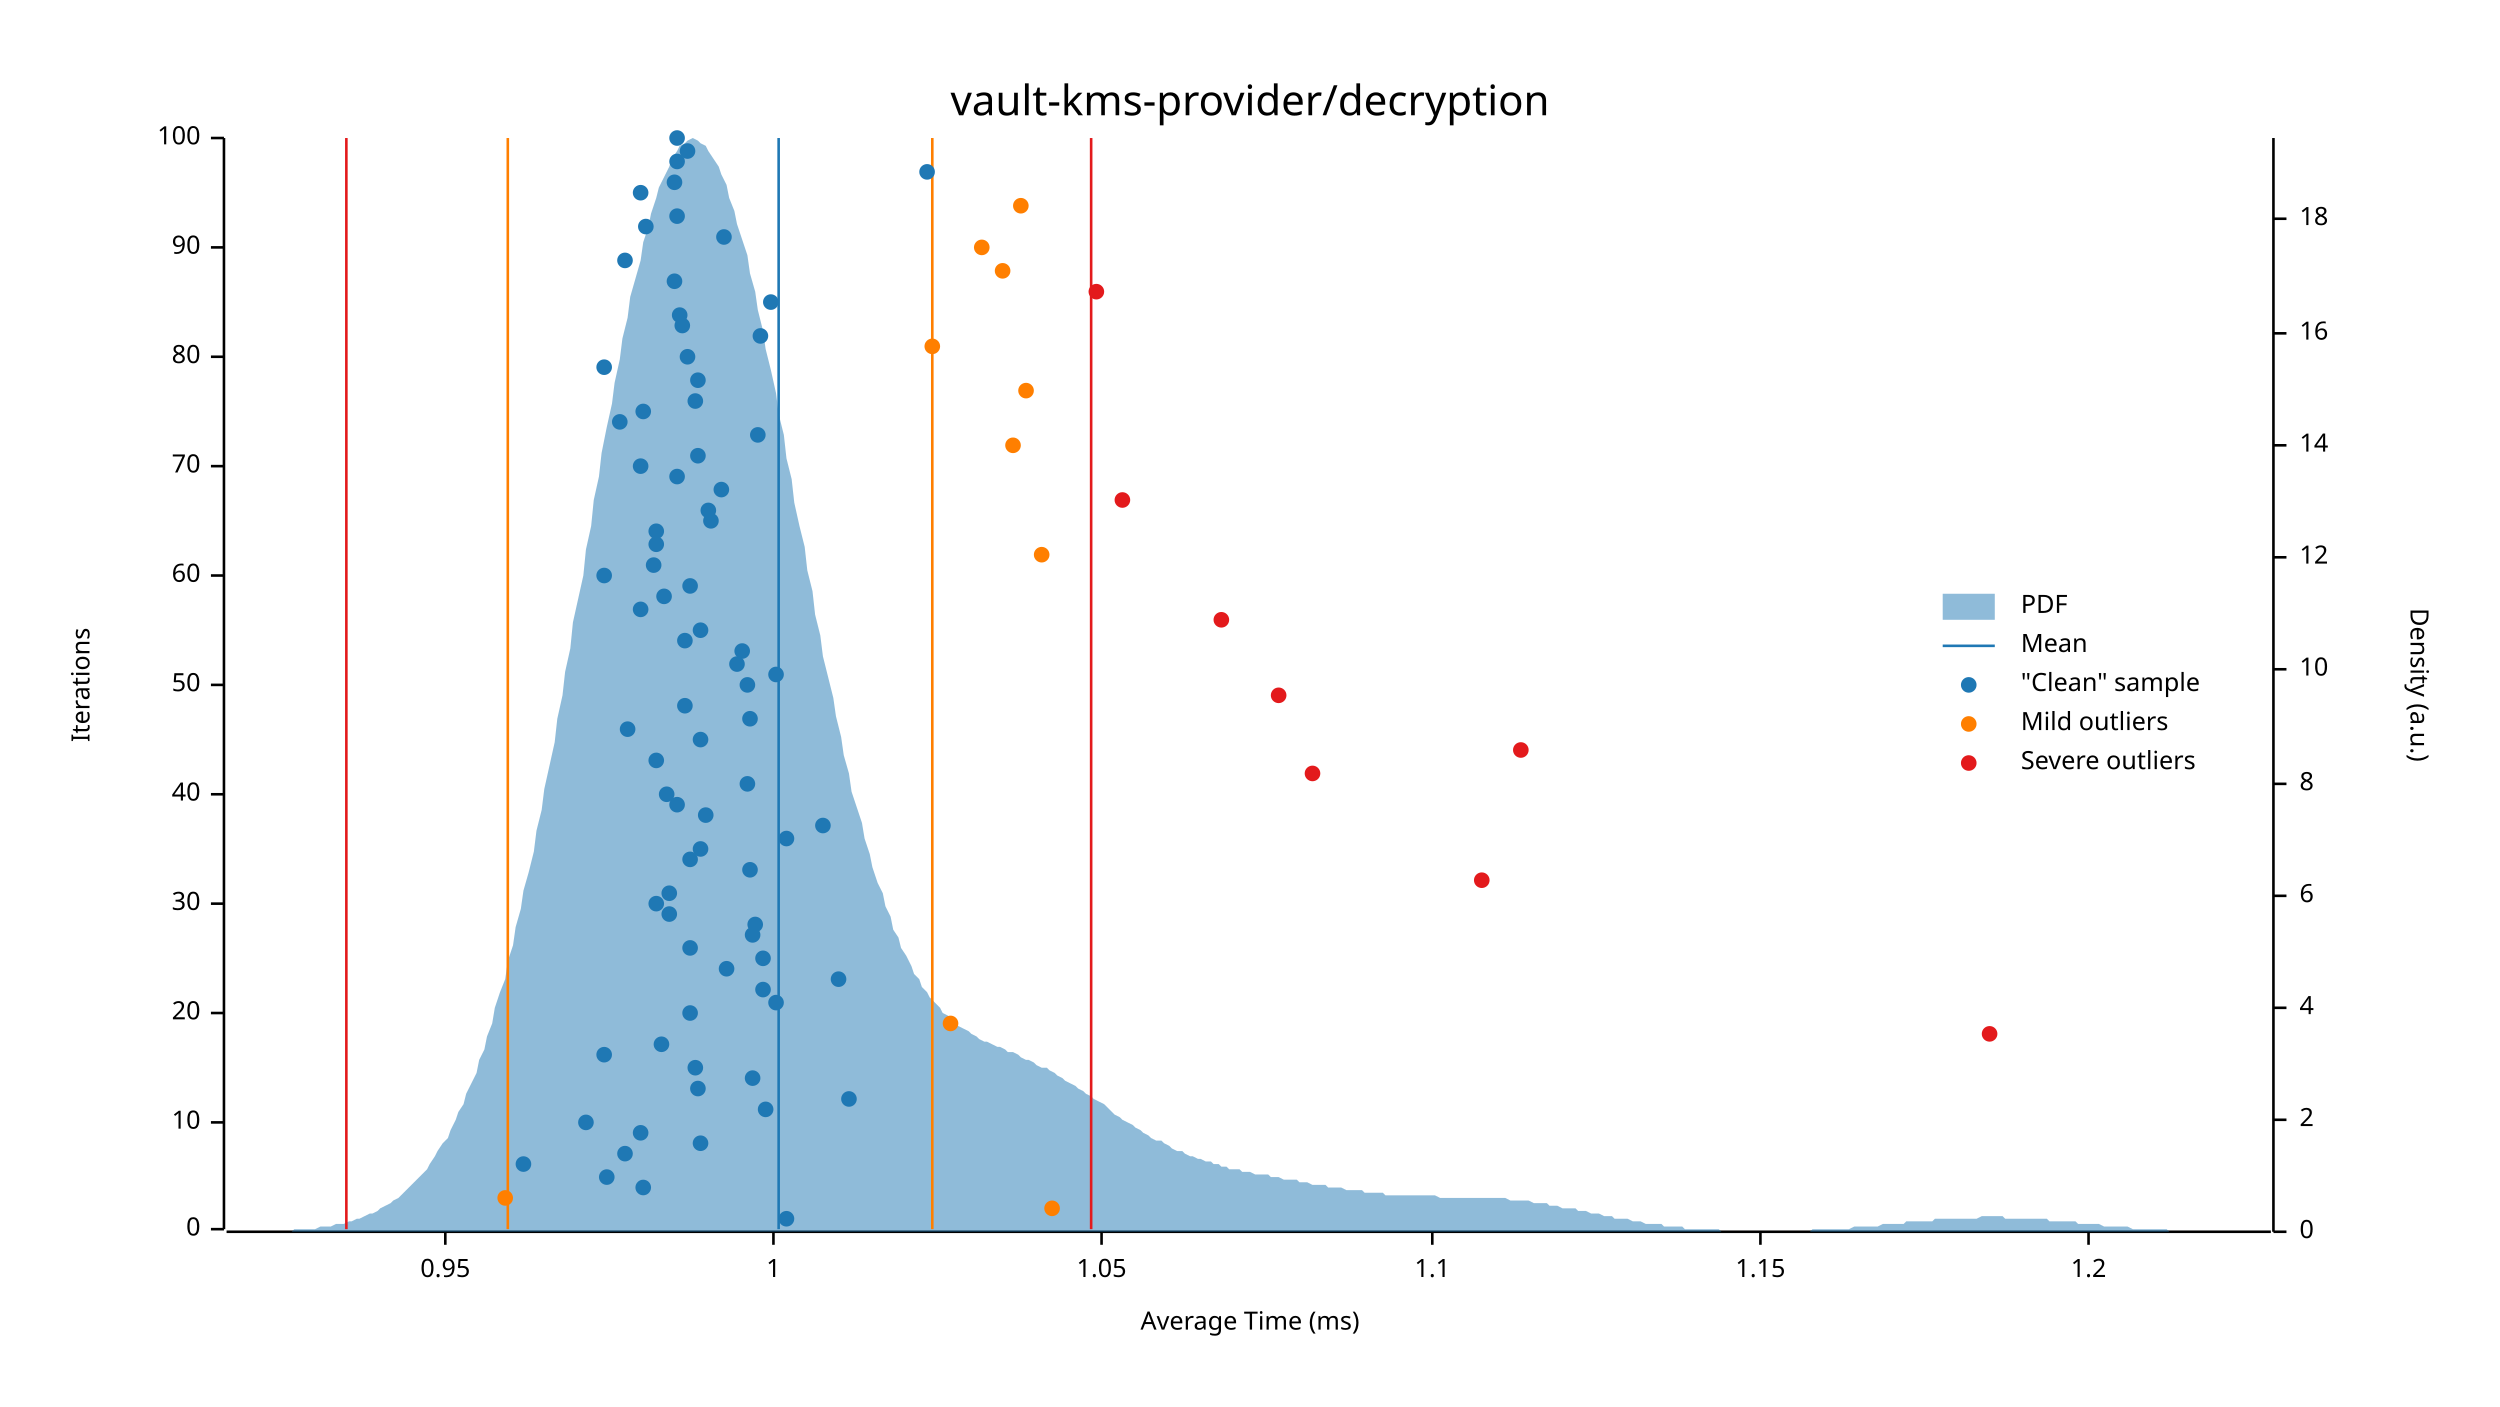
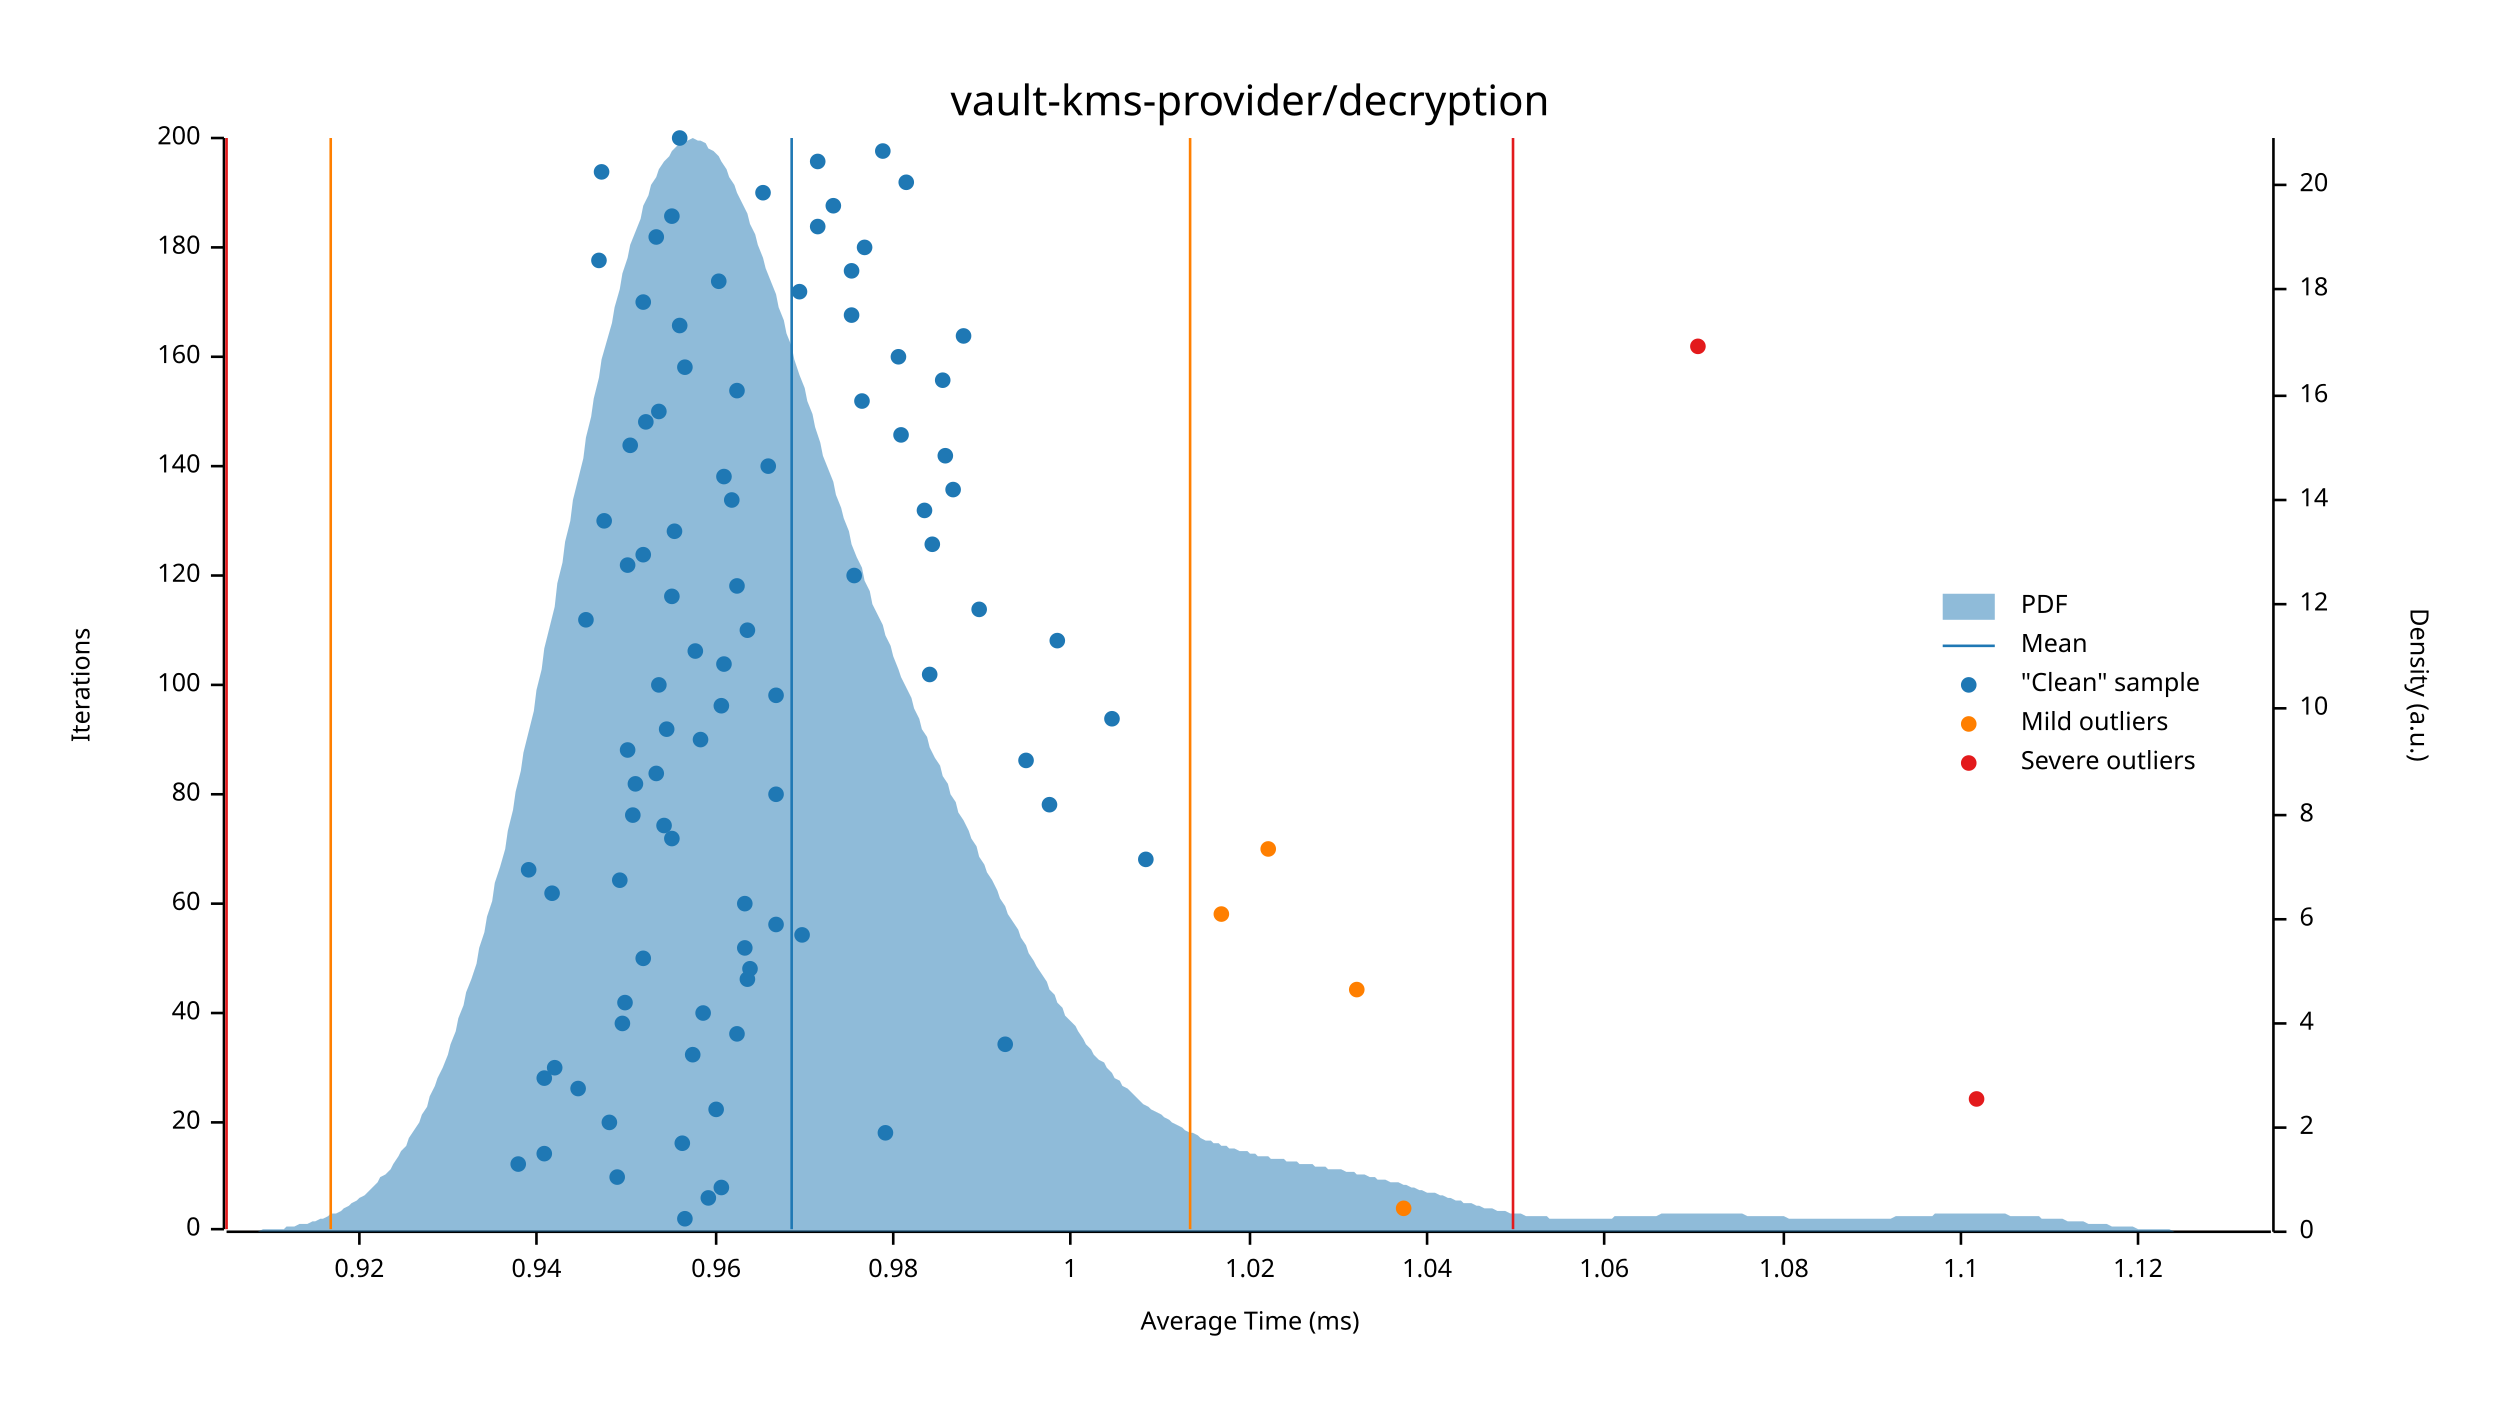
<svg xmlns="http://www.w3.org/2000/svg" width="960" height="540" viewBox="0 0 960 540">
  <text x="480" y="32" dy="0.76em" text-anchor="middle" font-family="sans-serif" font-size="16.129" opacity="1" fill="#000000">
vault-kms-provider/decryption
</text>
  <text x="27" y="263" dy="0.76em" text-anchor="middle" font-family="sans-serif" font-size="9.677" opacity="1" fill="#000000" transform="rotate(270, 27, 263)">
Iterations
</text>
  <text x="480" y="513" dy="-0.5ex" text-anchor="middle" font-family="sans-serif" font-size="9.677" opacity="1" fill="#000000">
Average Time (ms)
</text>
  <polyline fill="none" opacity="1" stroke="#000000" stroke-width="1" points="86,53 86,472 " />
  <text x="77" y="472" dy="0.5ex" text-anchor="end" font-family="sans-serif" font-size="9.677" opacity="1" fill="#000000">
0
</text>
  <polyline fill="none" opacity="1" stroke="#000000" stroke-width="1" points="81,472 86,472 " />
  <text x="77" y="431" dy="0.5ex" text-anchor="end" font-family="sans-serif" font-size="9.677" opacity="1" fill="#000000">
- 10
+ 20
</text>
  <polyline fill="none" opacity="1" stroke="#000000" stroke-width="1" points="81,431 86,431 " />
  <text x="77" y="389" dy="0.5ex" text-anchor="end" font-family="sans-serif" font-size="9.677" opacity="1" fill="#000000">
- 20
+ 40
</text>
  <polyline fill="none" opacity="1" stroke="#000000" stroke-width="1" points="81,389 86,389 " />
  <text x="77" y="347" dy="0.5ex" text-anchor="end" font-family="sans-serif" font-size="9.677" opacity="1" fill="#000000">
- 30
+ 60
</text>
  <polyline fill="none" opacity="1" stroke="#000000" stroke-width="1" points="81,347 86,347 " />
  <text x="77" y="305" dy="0.5ex" text-anchor="end" font-family="sans-serif" font-size="9.677" opacity="1" fill="#000000">
- 40
+ 80
</text>
  <polyline fill="none" opacity="1" stroke="#000000" stroke-width="1" points="81,305 86,305 " />
  <text x="77" y="263" dy="0.5ex" text-anchor="end" font-family="sans-serif" font-size="9.677" opacity="1" fill="#000000">
- 50
+ 100
</text>
  <polyline fill="none" opacity="1" stroke="#000000" stroke-width="1" points="81,263 86,263 " />
  <text x="77" y="221" dy="0.5ex" text-anchor="end" font-family="sans-serif" font-size="9.677" opacity="1" fill="#000000">
- 60
+ 120
</text>
  <polyline fill="none" opacity="1" stroke="#000000" stroke-width="1" points="81,221 86,221 " />
  <text x="77" y="179" dy="0.5ex" text-anchor="end" font-family="sans-serif" font-size="9.677" opacity="1" fill="#000000">
- 70
+ 140
</text>
  <polyline fill="none" opacity="1" stroke="#000000" stroke-width="1" points="81,179 86,179 " />
  <text x="77" y="137" dy="0.5ex" text-anchor="end" font-family="sans-serif" font-size="9.677" opacity="1" fill="#000000">
- 80
+ 160
</text>
  <polyline fill="none" opacity="1" stroke="#000000" stroke-width="1" points="81,137 86,137 " />
  <text x="77" y="95" dy="0.5ex" text-anchor="end" font-family="sans-serif" font-size="9.677" opacity="1" fill="#000000">
- 90
+ 180
</text>
  <polyline fill="none" opacity="1" stroke="#000000" stroke-width="1" points="81,95 86,95 " />
  <text x="77" y="53" dy="0.5ex" text-anchor="end" font-family="sans-serif" font-size="9.677" opacity="1" fill="#000000">
- 100
+ 200
</text>
  <polyline fill="none" opacity="1" stroke="#000000" stroke-width="1" points="81,53 86,53 " />
  <polyline fill="none" opacity="1" stroke="#000000" stroke-width="1" points="87,473 872,473 " />
-   <text x="171" y="483" dy="0.76em" text-anchor="middle" font-family="sans-serif" font-size="9.677" opacity="1" fill="#000000">
- 0.95
- </text>
-   <polyline fill="none" opacity="1" stroke="#000000" stroke-width="1" points="171,473 171,478 " />
-   <text x="297" y="483" dy="0.76em" text-anchor="middle" font-family="sans-serif" font-size="9.677" opacity="1" fill="#000000">
+   <text x="138" y="483" dy="0.76em" text-anchor="middle" font-family="sans-serif" font-size="9.677" opacity="1" fill="#000000">
+ 0.92
+ </text>
+   <polyline fill="none" opacity="1" stroke="#000000" stroke-width="1" points="138,473 138,478 " />
+   <text x="206" y="483" dy="0.76em" text-anchor="middle" font-family="sans-serif" font-size="9.677" opacity="1" fill="#000000">
+ 0.94
+ </text>
+   <polyline fill="none" opacity="1" stroke="#000000" stroke-width="1" points="206,473 206,478 " />
+   <text x="275" y="483" dy="0.76em" text-anchor="middle" font-family="sans-serif" font-size="9.677" opacity="1" fill="#000000">
+ 0.96
+ </text>
+   <polyline fill="none" opacity="1" stroke="#000000" stroke-width="1" points="275,473 275,478 " />
+   <text x="343" y="483" dy="0.76em" text-anchor="middle" font-family="sans-serif" font-size="9.677" opacity="1" fill="#000000">
+ 0.98
+ </text>
+   <polyline fill="none" opacity="1" stroke="#000000" stroke-width="1" points="343,473 343,478 " />
+   <text x="411" y="483" dy="0.76em" text-anchor="middle" font-family="sans-serif" font-size="9.677" opacity="1" fill="#000000">
1
</text>
-   <polyline fill="none" opacity="1" stroke="#000000" stroke-width="1" points="297,473 297,478 " />
-   <text x="423" y="483" dy="0.76em" text-anchor="middle" font-family="sans-serif" font-size="9.677" opacity="1" fill="#000000">
- 1.05
- </text>
-   <polyline fill="none" opacity="1" stroke="#000000" stroke-width="1" points="423,473 423,478 " />
-   <text x="550" y="483" dy="0.76em" text-anchor="middle" font-family="sans-serif" font-size="9.677" opacity="1" fill="#000000">
+   <polyline fill="none" opacity="1" stroke="#000000" stroke-width="1" points="411,473 411,478 " />
+   <text x="480" y="483" dy="0.76em" text-anchor="middle" font-family="sans-serif" font-size="9.677" opacity="1" fill="#000000">
+ 1.02
+ </text>
+   <polyline fill="none" opacity="1" stroke="#000000" stroke-width="1" points="480,473 480,478 " />
+   <text x="548" y="483" dy="0.76em" text-anchor="middle" font-family="sans-serif" font-size="9.677" opacity="1" fill="#000000">
+ 1.04
+ </text>
+   <polyline fill="none" opacity="1" stroke="#000000" stroke-width="1" points="548,473 548,478 " />
+   <text x="616" y="483" dy="0.76em" text-anchor="middle" font-family="sans-serif" font-size="9.677" opacity="1" fill="#000000">
+ 1.06
+ </text>
+   <polyline fill="none" opacity="1" stroke="#000000" stroke-width="1" points="616,473 616,478 " />
+   <text x="685" y="483" dy="0.76em" text-anchor="middle" font-family="sans-serif" font-size="9.677" opacity="1" fill="#000000">
+ 1.08
+ </text>
+   <polyline fill="none" opacity="1" stroke="#000000" stroke-width="1" points="685,473 685,478 " />
+   <text x="753" y="483" dy="0.76em" text-anchor="middle" font-family="sans-serif" font-size="9.677" opacity="1" fill="#000000">
1.1
</text>
-   <polyline fill="none" opacity="1" stroke="#000000" stroke-width="1" points="550,473 550,478 " />
-   <text x="676" y="483" dy="0.76em" text-anchor="middle" font-family="sans-serif" font-size="9.677" opacity="1" fill="#000000">
- 1.15
- </text>
-   <polyline fill="none" opacity="1" stroke="#000000" stroke-width="1" points="676,473 676,478 " />
-   <text x="802" y="483" dy="0.76em" text-anchor="middle" font-family="sans-serif" font-size="9.677" opacity="1" fill="#000000">
- 1.2
- </text>
-   <polyline fill="none" opacity="1" stroke="#000000" stroke-width="1" points="802,473 802,478 " />
+   <polyline fill="none" opacity="1" stroke="#000000" stroke-width="1" points="753,473 753,478 " />
+   <text x="821" y="483" dy="0.76em" text-anchor="middle" font-family="sans-serif" font-size="9.677" opacity="1" fill="#000000">
+ 1.12
+ </text>
+   <polyline fill="none" opacity="1" stroke="#000000" stroke-width="1" points="821,473 821,478 " />
  <text x="933" y="263" dy="0.76em" text-anchor="middle" font-family="sans-serif" font-size="9.677" opacity="1" fill="#000000" transform="rotate(90, 933, 263)">
Density (a.u.)
</text>
  <polyline fill="none" opacity="1" stroke="#000000" stroke-width="1" points="873,53 873,473 " />
  <text x="883" y="473" dy="0.5ex" text-anchor="start" font-family="sans-serif" font-size="9.677" opacity="1" fill="#000000">
0
</text>
  <polyline fill="none" opacity="1" stroke="#000000" stroke-width="1" points="873,473 878,473 " />
-   <text x="883" y="430" dy="0.5ex" text-anchor="start" font-family="sans-serif" font-size="9.677" opacity="1" fill="#000000">
+   <text x="883" y="433" dy="0.5ex" text-anchor="start" font-family="sans-serif" font-size="9.677" opacity="1" fill="#000000">
2
</text>
-   <polyline fill="none" opacity="1" stroke="#000000" stroke-width="1" points="873,430 878,430 " />
-   <text x="883" y="387" dy="0.5ex" text-anchor="start" font-family="sans-serif" font-size="9.677" opacity="1" fill="#000000">
+   <polyline fill="none" opacity="1" stroke="#000000" stroke-width="1" points="873,433 878,433 " />
+   <text x="883" y="393" dy="0.5ex" text-anchor="start" font-family="sans-serif" font-size="9.677" opacity="1" fill="#000000">
4
</text>
-   <polyline fill="none" opacity="1" stroke="#000000" stroke-width="1" points="873,387 878,387 " />
-   <text x="883" y="344" dy="0.5ex" text-anchor="start" font-family="sans-serif" font-size="9.677" opacity="1" fill="#000000">
+   <polyline fill="none" opacity="1" stroke="#000000" stroke-width="1" points="873,393 878,393 " />
+   <text x="883" y="353" dy="0.5ex" text-anchor="start" font-family="sans-serif" font-size="9.677" opacity="1" fill="#000000">
6
</text>
-   <polyline fill="none" opacity="1" stroke="#000000" stroke-width="1" points="873,344 878,344 " />
-   <text x="883" y="301" dy="0.5ex" text-anchor="start" font-family="sans-serif" font-size="9.677" opacity="1" fill="#000000">
+   <polyline fill="none" opacity="1" stroke="#000000" stroke-width="1" points="873,353 878,353 " />
+   <text x="883" y="313" dy="0.5ex" text-anchor="start" font-family="sans-serif" font-size="9.677" opacity="1" fill="#000000">
8
</text>
-   <polyline fill="none" opacity="1" stroke="#000000" stroke-width="1" points="873,301 878,301 " />
-   <text x="883" y="257" dy="0.5ex" text-anchor="start" font-family="sans-serif" font-size="9.677" opacity="1" fill="#000000">
+   <polyline fill="none" opacity="1" stroke="#000000" stroke-width="1" points="873,313 878,313 " />
+   <text x="883" y="272" dy="0.5ex" text-anchor="start" font-family="sans-serif" font-size="9.677" opacity="1" fill="#000000">
10
</text>
-   <polyline fill="none" opacity="1" stroke="#000000" stroke-width="1" points="873,257 878,257 " />
-   <text x="883" y="214" dy="0.5ex" text-anchor="start" font-family="sans-serif" font-size="9.677" opacity="1" fill="#000000">
+   <polyline fill="none" opacity="1" stroke="#000000" stroke-width="1" points="873,272 878,272 " />
+   <text x="883" y="232" dy="0.5ex" text-anchor="start" font-family="sans-serif" font-size="9.677" opacity="1" fill="#000000">
12
</text>
-   <polyline fill="none" opacity="1" stroke="#000000" stroke-width="1" points="873,214 878,214 " />
-   <text x="883" y="171" dy="0.5ex" text-anchor="start" font-family="sans-serif" font-size="9.677" opacity="1" fill="#000000">
+   <polyline fill="none" opacity="1" stroke="#000000" stroke-width="1" points="873,232 878,232 " />
+   <text x="883" y="192" dy="0.5ex" text-anchor="start" font-family="sans-serif" font-size="9.677" opacity="1" fill="#000000">
14
</text>
-   <polyline fill="none" opacity="1" stroke="#000000" stroke-width="1" points="873,171 878,171 " />
-   <text x="883" y="128" dy="0.5ex" text-anchor="start" font-family="sans-serif" font-size="9.677" opacity="1" fill="#000000">
+   <polyline fill="none" opacity="1" stroke="#000000" stroke-width="1" points="873,192 878,192 " />
+   <text x="883" y="152" dy="0.5ex" text-anchor="start" font-family="sans-serif" font-size="9.677" opacity="1" fill="#000000">
16
</text>
-   <polyline fill="none" opacity="1" stroke="#000000" stroke-width="1" points="873,128 878,128 " />
-   <text x="883" y="84" dy="0.5ex" text-anchor="start" font-family="sans-serif" font-size="9.677" opacity="1" fill="#000000">
+   <polyline fill="none" opacity="1" stroke="#000000" stroke-width="1" points="873,152 878,152 " />
+   <text x="883" y="111" dy="0.5ex" text-anchor="start" font-family="sans-serif" font-size="9.677" opacity="1" fill="#000000">
18
</text>
-   <polyline fill="none" opacity="1" stroke="#000000" stroke-width="1" points="873,84 878,84 " />
-   <polygon opacity="0.5" fill="#1F78B4" points="87,473 88,473 90,473 91,473 93,473 94,473 96,473 98,473 99,473 101,473 102,473 104,473 105,473 107,473 109,473 110,473 112,473 113,472 115,472 116,472 118,472 120,472 121,472 123,471 124,471 126,471 127,471 129,470 131,470 132,470 134,469 135,469 137,468 138,468 140,467 142,466 143,466 145,465 146,464 148,463 150,462 151,461 153,460 154,459 156,457 157,456 159,454 161,452 162,451 164,449 165,447 167,444 168,442 170,439 172,437 173,434 175,430 176,427 178,424 179,420 181,416 183,412 184,407 186,403 187,398 189,393 190,387 192,381 194,376 195,369 197,363 198,356 200,349 201,342 203,335 205,327 206,319 208,311 209,303 211,294 213,285 214,276 216,267 217,258 219,249 220,239 222,230 224,221 225,211 227,202 228,192 230,183 231,174 233,164 235,155 236,147 238,138 239,130 241,122 242,114 244,107 246,100 247,93 249,87 250,82 252,76 253,72 255,68 257,64 258,61 260,58 261,56 263,55 264,54 266,53 268,54 269,55 271,56 272,58 274,61 276,64 277,67 279,71 280,76 282,81 283,86 285,92 287,98 288,105 290,112 291,119 293,127 294,134 296,142 298,151 299,159 301,167 302,176 304,184 305,193 307,202 309,210 310,219 312,227 313,236 315,244 316,252 318,260 320,268 321,275 323,283 324,290 326,297 327,304 329,310 331,316 332,322 334,328 335,333 337,339 339,343 340,348 342,352 343,357 345,360 346,364 348,367 350,371 351,374 353,376 354,379 356,381 357,383 359,385 361,387 362,389 364,390 365,392 367,393 368,394 370,395 372,396 373,397 375,398 376,399 378,400 379,400 381,401 383,402 384,402 386,403 387,404 389,404 391,405 392,406 394,407 395,407 397,408 398,409 400,410 402,410 403,411 405,412 406,413 408,414 409,415 411,416 413,417 414,418 416,419 417,420 419,421 420,422 422,423 424,424 425,425 427,427 428,428 430,429 431,430 433,431 435,432 436,433 438,434 439,435 441,436 442,437 444,438 446,438 447,439 449,440 450,441 452,442 454,442 455,443 457,444 458,444 460,445 461,445 463,446 465,446 466,447 468,447 469,448 471,448 472,449 474,449 476,449 477,450 479,450 480,450 482,451 483,451 485,451 487,451 488,452 490,452 491,452 493,453 494,453 496,453 498,453 499,454 501,454 502,454 504,455 505,455 507,455 509,455 510,456 512,456 513,456 515,456 517,457 518,457 520,457 521,457 523,457 524,458 526,458 528,458 529,458 531,458 532,459 534,459 535,459 537,459 539,459 540,459 542,459 543,459 545,459 546,459 548,459 550,459 551,459 553,460 554,460 556,460 557,460 559,460 561,460 562,460 564,460 565,460 567,460 568,460 570,460 572,460 573,460 575,460 576,460 578,460 580,461 581,461 583,461 584,461 586,461 587,461 589,462 591,462 592,462 594,462 595,463 597,463 598,463 600,464 602,464 603,464 605,464 606,465 608,465 609,465 611,466 613,466 614,466 616,467 617,467 619,467 620,468 622,468 624,468 625,468 627,469 628,469 630,469 632,470 633,470 635,470 636,470 638,470 639,471 641,471 643,471 644,471 646,471 647,472 649,472 650,472 652,472 654,472 655,472 657,472 658,472 660,472 661,473 663,473 665,473 666,473 668,473 669,473 671,473 672,473 674,473 676,473 677,473 679,473 680,473 682,473 683,473 685,473 687,473 688,473 690,473 691,473 693,473 695,473 696,472 698,472 699,472 701,472 702,472 704,472 706,472 707,472 709,472 710,472 712,471 713,471 715,471 717,471 718,471 720,471 721,471 723,470 724,470 726,470 728,470 729,470 731,470 732,469 734,469 735,469 737,469 739,469 740,469 742,469 743,468 745,468 746,468 748,468 750,468 751,468 753,468 754,468 756,468 758,468 759,468 761,467 762,467 764,467 765,467 767,467 769,467 770,468 772,468 773,468 775,468 776,468 778,468 780,468 781,468 783,468 784,468 786,468 787,469 789,469 791,469 792,469 794,469 795,469 797,469 798,470 800,470 802,470 803,470 805,470 806,470 808,471 809,471 811,471 813,471 814,471 816,471 817,471 819,472 821,472 822,472 824,472 825,472 827,472 828,472 830,472 832,472 833,473 835,473 836,473 838,473 839,473 841,473 843,473 844,473 846,473 847,473 849,473 850,473 852,473 854,473 855,473 857,473 858,473 860,473 861,473 863,473 865,473 866,473 868,473 869,473 871,473 873,473 873,473 87,473 " />
-   <polyline fill="none" opacity="1" stroke="#1F78B4" stroke-width="1" points="299,472 299,53 " />
-   <polyline fill="none" opacity="1" stroke="#FF7F00" stroke-width="1" points="195,472 195,53 " />
-   <polyline fill="none" opacity="1" stroke="#FF7F00" stroke-width="1" points="358,472 358,53 " />
-   <polyline fill="none" opacity="1" stroke="#E31A1C" stroke-width="1" points="133,472 133,53 " />
-   <polyline fill="none" opacity="1" stroke="#E31A1C" stroke-width="1" points="419,472 419,53 " />
-   <circle cx="302" cy="468" r="3" opacity="1" fill="#1F78B4" stroke="none" stroke-width="1" />
-   <circle cx="247" cy="456" r="3" opacity="1" fill="#1F78B4" stroke="none" stroke-width="1" />
-   <circle cx="233" cy="452" r="3" opacity="1" fill="#1F78B4" stroke="none" stroke-width="1" />
-   <circle cx="201" cy="447" r="3" opacity="1" fill="#1F78B4" stroke="none" stroke-width="1" />
-   <circle cx="240" cy="443" r="3" opacity="1" fill="#1F78B4" stroke="none" stroke-width="1" />
-   <circle cx="269" cy="439" r="3" opacity="1" fill="#1F78B4" stroke="none" stroke-width="1" />
-   <circle cx="246" cy="435" r="3" opacity="1" fill="#1F78B4" stroke="none" stroke-width="1" />
-   <circle cx="225" cy="431" r="3" opacity="1" fill="#1F78B4" stroke="none" stroke-width="1" />
-   <circle cx="294" cy="426" r="3" opacity="1" fill="#1F78B4" stroke="none" stroke-width="1" />
-   <circle cx="326" cy="422" r="3" opacity="1" fill="#1F78B4" stroke="none" stroke-width="1" />
-   <circle cx="268" cy="418" r="3" opacity="1" fill="#1F78B4" stroke="none" stroke-width="1" />
-   <circle cx="289" cy="414" r="3" opacity="1" fill="#1F78B4" stroke="none" stroke-width="1" />
-   <circle cx="267" cy="410" r="3" opacity="1" fill="#1F78B4" stroke="none" stroke-width="1" />
-   <circle cx="232" cy="405" r="3" opacity="1" fill="#1F78B4" stroke="none" stroke-width="1" />
-   <circle cx="254" cy="401" r="3" opacity="1" fill="#1F78B4" stroke="none" stroke-width="1" />
-   <circle cx="265" cy="389" r="3" opacity="1" fill="#1F78B4" stroke="none" stroke-width="1" />
-   <circle cx="298" cy="385" r="3" opacity="1" fill="#1F78B4" stroke="none" stroke-width="1" />
-   <circle cx="293" cy="380" r="3" opacity="1" fill="#1F78B4" stroke="none" stroke-width="1" />
-   <circle cx="322" cy="376" r="3" opacity="1" fill="#1F78B4" stroke="none" stroke-width="1" />
-   <circle cx="279" cy="372" r="3" opacity="1" fill="#1F78B4" stroke="none" stroke-width="1" />
-   <circle cx="293" cy="368" r="3" opacity="1" fill="#1F78B4" stroke="none" stroke-width="1" />
-   <circle cx="265" cy="364" r="3" opacity="1" fill="#1F78B4" stroke="none" stroke-width="1" />
-   <circle cx="289" cy="359" r="3" opacity="1" fill="#1F78B4" stroke="none" stroke-width="1" />
-   <circle cx="290" cy="355" r="3" opacity="1" fill="#1F78B4" stroke="none" stroke-width="1" />
-   <circle cx="257" cy="351" r="3" opacity="1" fill="#1F78B4" stroke="none" stroke-width="1" />
-   <circle cx="252" cy="347" r="3" opacity="1" fill="#1F78B4" stroke="none" stroke-width="1" />
-   <circle cx="257" cy="343" r="3" opacity="1" fill="#1F78B4" stroke="none" stroke-width="1" />
-   <circle cx="288" cy="334" r="3" opacity="1" fill="#1F78B4" stroke="none" stroke-width="1" />
-   <circle cx="265" cy="330" r="3" opacity="1" fill="#1F78B4" stroke="none" stroke-width="1" />
-   <circle cx="269" cy="326" r="3" opacity="1" fill="#1F78B4" stroke="none" stroke-width="1" />
-   <circle cx="302" cy="322" r="3" opacity="1" fill="#1F78B4" stroke="none" stroke-width="1" />
-   <circle cx="316" cy="317" r="3" opacity="1" fill="#1F78B4" stroke="none" stroke-width="1" />
-   <circle cx="271" cy="313" r="3" opacity="1" fill="#1F78B4" stroke="none" stroke-width="1" />
-   <circle cx="260" cy="309" r="3" opacity="1" fill="#1F78B4" stroke="none" stroke-width="1" />
-   <circle cx="256" cy="305" r="3" opacity="1" fill="#1F78B4" stroke="none" stroke-width="1" />
-   <circle cx="287" cy="301" r="3" opacity="1" fill="#1F78B4" stroke="none" stroke-width="1" />
-   <circle cx="252" cy="292" r="3" opacity="1" fill="#1F78B4" stroke="none" stroke-width="1" />
+   <polyline fill="none" opacity="1" stroke="#000000" stroke-width="1" points="873,111 878,111 " />
+   <text x="883" y="71" dy="0.5ex" text-anchor="start" font-family="sans-serif" font-size="9.677" opacity="1" fill="#000000">
+ 20
+ </text>
+   <polyline fill="none" opacity="1" stroke="#000000" stroke-width="1" points="873,71 878,71 " />
+   <polygon opacity="0.5" fill="#1F78B4" points="87,473 88,473 90,473 91,473 93,473 94,473 96,473 98,473 99,473 101,472 102,472 104,472 105,472 107,472 109,472 110,471 112,471 113,471 115,470 116,470 118,470 120,469 121,469 123,468 124,468 126,467 127,466 129,466 131,465 132,464 134,463 135,462 137,461 138,460 140,459 142,457 143,456 145,454 146,452 148,451 150,449 151,447 153,444 154,442 156,440 157,437 159,434 161,431 162,428 164,425 165,421 167,417 168,414 170,410 172,405 173,401 175,396 176,391 178,386 179,381 181,376 183,370 184,364 186,358 187,352 189,346 190,339 192,333 194,326 195,319 197,311 198,304 200,296 201,289 203,281 205,273 206,265 208,257 209,249 211,241 213,233 214,224 216,216 217,208 219,200 220,192 222,184 224,176 225,168 227,160 228,153 230,145 231,138 233,131 235,124 236,118 238,111 239,105 241,99 242,94 244,89 246,84 247,79 249,75 250,71 252,68 253,65 255,62 257,60 258,58 260,56 261,55 263,54 264,54 266,53 268,54 269,54 271,55 272,57 274,58 276,60 277,62 279,65 280,68 282,71 283,74 285,78 287,82 288,86 290,90 291,94 293,99 294,103 296,108 298,113 299,118 301,123 302,128 304,133 305,138 307,144 309,149 310,154 312,159 313,164 315,170 316,175 318,180 320,185 321,190 323,195 324,199 326,204 327,209 329,214 331,218 332,223 334,227 335,232 337,236 339,240 340,244 342,248 343,252 345,257 346,260 348,264 350,268 351,272 353,276 354,280 356,283 357,287 359,291 361,294 362,298 364,301 365,305 367,308 368,312 370,315 372,319 373,322 375,325 376,329 378,332 379,335 381,338 383,342 384,345 386,348 387,351 389,354 391,357 392,360 394,363 395,366 397,369 398,371 400,374 402,377 403,380 405,382 406,385 408,387 409,390 411,392 413,394 414,396 416,399 417,401 419,403 420,405 422,407 424,408 425,410 427,412 428,414 430,415 431,417 433,418 435,420 436,421 438,423 439,424 441,425 442,426 444,427 446,428 447,429 449,430 450,431 452,432 454,433 455,434 457,435 458,435 460,436 461,437 463,438 465,438 466,439 468,439 469,440 471,440 472,441 474,441 476,442 477,442 479,442 480,443 482,443 483,444 485,444 487,444 488,445 490,445 491,445 493,445 494,446 496,446 498,446 499,447 501,447 502,447 504,447 505,448 507,448 509,448 510,449 512,449 513,449 515,449 517,450 518,450 520,450 521,451 523,451 524,451 526,452 528,452 529,453 531,453 532,453 534,454 535,454 537,454 539,455 540,455 542,456 543,456 545,457 546,457 548,458 550,458 551,458 553,459 554,459 556,460 557,460 559,461 561,461 562,462 564,462 565,462 567,463 568,463 570,464 572,464 573,464 575,465 576,465 578,465 580,466 581,466 583,466 584,466 586,467 587,467 589,467 591,467 592,467 594,467 595,468 597,468 598,468 600,468 602,468 603,468 605,468 606,468 608,468 609,468 611,468 613,468 614,468 616,468 617,468 619,468 620,467 622,467 624,467 625,467 627,467 628,467 630,467 632,467 633,467 635,467 636,467 638,466 639,466 641,466 643,466 644,466 646,466 647,466 649,466 650,466 652,466 654,466 655,466 657,466 658,466 660,466 661,466 663,466 665,466 666,466 668,466 669,466 671,467 672,467 674,467 676,467 677,467 679,467 680,467 682,467 683,467 685,467 687,468 688,468 690,468 691,468 693,468 695,468 696,468 698,468 699,468 701,468 702,468 704,468 706,468 707,468 709,468 710,468 712,468 713,468 715,468 717,468 718,468 720,468 721,468 723,468 724,468 726,468 728,467 729,467 731,467 732,467 734,467 735,467 737,467 739,467 740,467 742,467 743,466 745,466 746,466 748,466 750,466 751,466 753,466 754,466 756,466 758,466 759,466 761,466 762,466 764,466 765,466 767,466 769,466 770,466 772,467 773,467 775,467 776,467 778,467 780,467 781,467 783,467 784,468 786,468 787,468 789,468 791,468 792,468 794,469 795,469 797,469 798,469 800,469 802,470 803,470 805,470 806,470 808,470 809,470 811,471 813,471 814,471 816,471 817,471 819,471 821,472 822,472 824,472 825,472 827,472 828,472 830,472 832,472 833,472 835,473 836,473 838,473 839,473 841,473 843,473 844,473 846,473 847,473 849,473 850,473 852,473 854,473 855,473 857,473 858,473 860,473 861,473 863,473 865,473 866,473 868,473 869,473 871,473 873,473 873,473 87,473 " />
+   <polyline fill="none" opacity="1" stroke="#1F78B4" stroke-width="1" points="304,472 304,53 " />
+   <polyline fill="none" opacity="1" stroke="#FF7F00" stroke-width="1" points="127,472 127,53 " />
+   <polyline fill="none" opacity="1" stroke="#FF7F00" stroke-width="1" points="457,472 457,53 " />
+   <polyline fill="none" opacity="1" stroke="#E31A1C" stroke-width="1" points="87,472 87,53 " />
+   <polyline fill="none" opacity="1" stroke="#E31A1C" stroke-width="1" points="581,472 581,53 " />
+   <circle cx="263" cy="468" r="3" opacity="1" fill="#1F78B4" stroke="none" stroke-width="1" />
+   <circle cx="272" cy="460" r="3" opacity="1" fill="#1F78B4" stroke="none" stroke-width="1" />
+   <circle cx="277" cy="456" r="3" opacity="1" fill="#1F78B4" stroke="none" stroke-width="1" />
+   <circle cx="237" cy="452" r="3" opacity="1" fill="#1F78B4" stroke="none" stroke-width="1" />
+   <circle cx="199" cy="447" r="3" opacity="1" fill="#1F78B4" stroke="none" stroke-width="1" />
+   <circle cx="209" cy="443" r="3" opacity="1" fill="#1F78B4" stroke="none" stroke-width="1" />
+   <circle cx="262" cy="439" r="3" opacity="1" fill="#1F78B4" stroke="none" stroke-width="1" />
+   <circle cx="340" cy="435" r="3" opacity="1" fill="#1F78B4" stroke="none" stroke-width="1" />
+   <circle cx="234" cy="431" r="3" opacity="1" fill="#1F78B4" stroke="none" stroke-width="1" />
+   <circle cx="275" cy="426" r="3" opacity="1" fill="#1F78B4" stroke="none" stroke-width="1" />
+   <circle cx="222" cy="418" r="3" opacity="1" fill="#1F78B4" stroke="none" stroke-width="1" />
+   <circle cx="209" cy="414" r="3" opacity="1" fill="#1F78B4" stroke="none" stroke-width="1" />
+   <circle cx="213" cy="410" r="3" opacity="1" fill="#1F78B4" stroke="none" stroke-width="1" />
+   <circle cx="266" cy="405" r="3" opacity="1" fill="#1F78B4" stroke="none" stroke-width="1" />
+   <circle cx="386" cy="401" r="3" opacity="1" fill="#1F78B4" stroke="none" stroke-width="1" />
+   <circle cx="283" cy="397" r="3" opacity="1" fill="#1F78B4" stroke="none" stroke-width="1" />
+   <circle cx="239" cy="393" r="3" opacity="1" fill="#1F78B4" stroke="none" stroke-width="1" />
+   <circle cx="270" cy="389" r="3" opacity="1" fill="#1F78B4" stroke="none" stroke-width="1" />
+   <circle cx="240" cy="385" r="3" opacity="1" fill="#1F78B4" stroke="none" stroke-width="1" />
+   <circle cx="287" cy="376" r="3" opacity="1" fill="#1F78B4" stroke="none" stroke-width="1" />
+   <circle cx="288" cy="372" r="3" opacity="1" fill="#1F78B4" stroke="none" stroke-width="1" />
+   <circle cx="247" cy="368" r="3" opacity="1" fill="#1F78B4" stroke="none" stroke-width="1" />
+   <circle cx="286" cy="364" r="3" opacity="1" fill="#1F78B4" stroke="none" stroke-width="1" />
+   <circle cx="308" cy="359" r="3" opacity="1" fill="#1F78B4" stroke="none" stroke-width="1" />
+   <circle cx="298" cy="355" r="3" opacity="1" fill="#1F78B4" stroke="none" stroke-width="1" />
+   <circle cx="286" cy="347" r="3" opacity="1" fill="#1F78B4" stroke="none" stroke-width="1" />
+   <circle cx="212" cy="343" r="3" opacity="1" fill="#1F78B4" stroke="none" stroke-width="1" />
+   <circle cx="238" cy="338" r="3" opacity="1" fill="#1F78B4" stroke="none" stroke-width="1" />
+   <circle cx="203" cy="334" r="3" opacity="1" fill="#1F78B4" stroke="none" stroke-width="1" />
+   <circle cx="440" cy="330" r="3" opacity="1" fill="#1F78B4" stroke="none" stroke-width="1" />
+   <circle cx="258" cy="322" r="3" opacity="1" fill="#1F78B4" stroke="none" stroke-width="1" />
+   <circle cx="255" cy="317" r="3" opacity="1" fill="#1F78B4" stroke="none" stroke-width="1" />
+   <circle cx="243" cy="313" r="3" opacity="1" fill="#1F78B4" stroke="none" stroke-width="1" />
+   <circle cx="403" cy="309" r="3" opacity="1" fill="#1F78B4" stroke="none" stroke-width="1" />
+   <circle cx="298" cy="305" r="3" opacity="1" fill="#1F78B4" stroke="none" stroke-width="1" />
+   <circle cx="244" cy="301" r="3" opacity="1" fill="#1F78B4" stroke="none" stroke-width="1" />
+   <circle cx="252" cy="297" r="3" opacity="1" fill="#1F78B4" stroke="none" stroke-width="1" />
+   <circle cx="394" cy="292" r="3" opacity="1" fill="#1F78B4" stroke="none" stroke-width="1" />
+   <circle cx="241" cy="288" r="3" opacity="1" fill="#1F78B4" stroke="none" stroke-width="1" />
  <circle cx="269" cy="284" r="3" opacity="1" fill="#1F78B4" stroke="none" stroke-width="1" />
-   <circle cx="241" cy="280" r="3" opacity="1" fill="#1F78B4" stroke="none" stroke-width="1" />
-   <circle cx="288" cy="276" r="3" opacity="1" fill="#1F78B4" stroke="none" stroke-width="1" />
-   <circle cx="263" cy="271" r="3" opacity="1" fill="#1F78B4" stroke="none" stroke-width="1" />
-   <circle cx="287" cy="263" r="3" opacity="1" fill="#1F78B4" stroke="none" stroke-width="1" />
-   <circle cx="298" cy="259" r="3" opacity="1" fill="#1F78B4" stroke="none" stroke-width="1" />
-   <circle cx="283" cy="255" r="3" opacity="1" fill="#1F78B4" stroke="none" stroke-width="1" />
-   <circle cx="285" cy="250" r="3" opacity="1" fill="#1F78B4" stroke="none" stroke-width="1" />
-   <circle cx="263" cy="246" r="3" opacity="1" fill="#1F78B4" stroke="none" stroke-width="1" />
-   <circle cx="269" cy="242" r="3" opacity="1" fill="#1F78B4" stroke="none" stroke-width="1" />
-   <circle cx="246" cy="234" r="3" opacity="1" fill="#1F78B4" stroke="none" stroke-width="1" />
-   <circle cx="255" cy="229" r="3" opacity="1" fill="#1F78B4" stroke="none" stroke-width="1" />
-   <circle cx="265" cy="225" r="3" opacity="1" fill="#1F78B4" stroke="none" stroke-width="1" />
-   <circle cx="232" cy="221" r="3" opacity="1" fill="#1F78B4" stroke="none" stroke-width="1" />
-   <circle cx="251" cy="217" r="3" opacity="1" fill="#1F78B4" stroke="none" stroke-width="1" />
-   <circle cx="252" cy="209" r="3" opacity="1" fill="#1F78B4" stroke="none" stroke-width="1" />
-   <circle cx="252" cy="204" r="3" opacity="1" fill="#1F78B4" stroke="none" stroke-width="1" />
-   <circle cx="273" cy="200" r="3" opacity="1" fill="#1F78B4" stroke="none" stroke-width="1" />
-   <circle cx="272" cy="196" r="3" opacity="1" fill="#1F78B4" stroke="none" stroke-width="1" />
-   <circle cx="277" cy="188" r="3" opacity="1" fill="#1F78B4" stroke="none" stroke-width="1" />
-   <circle cx="260" cy="183" r="3" opacity="1" fill="#1F78B4" stroke="none" stroke-width="1" />
-   <circle cx="246" cy="179" r="3" opacity="1" fill="#1F78B4" stroke="none" stroke-width="1" />
-   <circle cx="268" cy="175" r="3" opacity="1" fill="#1F78B4" stroke="none" stroke-width="1" />
-   <circle cx="291" cy="167" r="3" opacity="1" fill="#1F78B4" stroke="none" stroke-width="1" />
-   <circle cx="238" cy="162" r="3" opacity="1" fill="#1F78B4" stroke="none" stroke-width="1" />
-   <circle cx="247" cy="158" r="3" opacity="1" fill="#1F78B4" stroke="none" stroke-width="1" />
-   <circle cx="267" cy="154" r="3" opacity="1" fill="#1F78B4" stroke="none" stroke-width="1" />
-   <circle cx="268" cy="146" r="3" opacity="1" fill="#1F78B4" stroke="none" stroke-width="1" />
-   <circle cx="232" cy="141" r="3" opacity="1" fill="#1F78B4" stroke="none" stroke-width="1" />
-   <circle cx="264" cy="137" r="3" opacity="1" fill="#1F78B4" stroke="none" stroke-width="1" />
-   <circle cx="292" cy="129" r="3" opacity="1" fill="#1F78B4" stroke="none" stroke-width="1" />
-   <circle cx="262" cy="125" r="3" opacity="1" fill="#1F78B4" stroke="none" stroke-width="1" />
-   <circle cx="261" cy="121" r="3" opacity="1" fill="#1F78B4" stroke="none" stroke-width="1" />
-   <circle cx="296" cy="116" r="3" opacity="1" fill="#1F78B4" stroke="none" stroke-width="1" />
-   <circle cx="259" cy="108" r="3" opacity="1" fill="#1F78B4" stroke="none" stroke-width="1" />
-   <circle cx="240" cy="100" r="3" opacity="1" fill="#1F78B4" stroke="none" stroke-width="1" />
-   <circle cx="278" cy="91" r="3" opacity="1" fill="#1F78B4" stroke="none" stroke-width="1" />
-   <circle cx="248" cy="87" r="3" opacity="1" fill="#1F78B4" stroke="none" stroke-width="1" />
-   <circle cx="260" cy="83" r="3" opacity="1" fill="#1F78B4" stroke="none" stroke-width="1" />
-   <circle cx="246" cy="74" r="3" opacity="1" fill="#1F78B4" stroke="none" stroke-width="1" />
-   <circle cx="259" cy="70" r="3" opacity="1" fill="#1F78B4" stroke="none" stroke-width="1" />
-   <circle cx="356" cy="66" r="3" opacity="1" fill="#1F78B4" stroke="none" stroke-width="1" />
-   <circle cx="260" cy="62" r="3" opacity="1" fill="#1F78B4" stroke="none" stroke-width="1" />
-   <circle cx="264" cy="58" r="3" opacity="1" fill="#1F78B4" stroke="none" stroke-width="1" />
-   <circle cx="260" cy="53" r="3" opacity="1" fill="#1F78B4" stroke="none" stroke-width="1" />
-   <circle cx="404" cy="464" r="3" opacity="1" fill="#FF7F00" stroke="none" stroke-width="1" />
-   <circle cx="194" cy="460" r="3" opacity="1" fill="#FF7F00" stroke="none" stroke-width="1" />
-   <circle cx="365" cy="393" r="3" opacity="1" fill="#FF7F00" stroke="none" stroke-width="1" />
-   <circle cx="400" cy="213" r="3" opacity="1" fill="#FF7F00" stroke="none" stroke-width="1" />
-   <circle cx="389" cy="171" r="3" opacity="1" fill="#FF7F00" stroke="none" stroke-width="1" />
-   <circle cx="394" cy="150" r="3" opacity="1" fill="#FF7F00" stroke="none" stroke-width="1" />
-   <circle cx="358" cy="133" r="3" opacity="1" fill="#FF7F00" stroke="none" stroke-width="1" />
-   <circle cx="385" cy="104" r="3" opacity="1" fill="#FF7F00" stroke="none" stroke-width="1" />
-   <circle cx="377" cy="95" r="3" opacity="1" fill="#FF7F00" stroke="none" stroke-width="1" />
-   <circle cx="392" cy="79" r="3" opacity="1" fill="#FF7F00" stroke="none" stroke-width="1" />
-   <circle cx="764" cy="397" r="3" opacity="1" fill="#E31A1C" stroke="none" stroke-width="1" />
-   <circle cx="569" cy="338" r="3" opacity="1" fill="#E31A1C" stroke="none" stroke-width="1" />
-   <circle cx="504" cy="297" r="3" opacity="1" fill="#E31A1C" stroke="none" stroke-width="1" />
-   <circle cx="584" cy="288" r="3" opacity="1" fill="#E31A1C" stroke="none" stroke-width="1" />
-   <circle cx="491" cy="267" r="3" opacity="1" fill="#E31A1C" stroke="none" stroke-width="1" />
-   <circle cx="469" cy="238" r="3" opacity="1" fill="#E31A1C" stroke="none" stroke-width="1" />
-   <circle cx="431" cy="192" r="3" opacity="1" fill="#E31A1C" stroke="none" stroke-width="1" />
-   <circle cx="421" cy="112" r="3" opacity="1" fill="#E31A1C" stroke="none" stroke-width="1" />
+   <circle cx="256" cy="280" r="3" opacity="1" fill="#1F78B4" stroke="none" stroke-width="1" />
+   <circle cx="427" cy="276" r="3" opacity="1" fill="#1F78B4" stroke="none" stroke-width="1" />
+   <circle cx="277" cy="271" r="3" opacity="1" fill="#1F78B4" stroke="none" stroke-width="1" />
+   <circle cx="298" cy="267" r="3" opacity="1" fill="#1F78B4" stroke="none" stroke-width="1" />
+   <circle cx="253" cy="263" r="3" opacity="1" fill="#1F78B4" stroke="none" stroke-width="1" />
+   <circle cx="357" cy="259" r="3" opacity="1" fill="#1F78B4" stroke="none" stroke-width="1" />
+   <circle cx="278" cy="255" r="3" opacity="1" fill="#1F78B4" stroke="none" stroke-width="1" />
+   <circle cx="267" cy="250" r="3" opacity="1" fill="#1F78B4" stroke="none" stroke-width="1" />
+   <circle cx="406" cy="246" r="3" opacity="1" fill="#1F78B4" stroke="none" stroke-width="1" />
+   <circle cx="287" cy="242" r="3" opacity="1" fill="#1F78B4" stroke="none" stroke-width="1" />
+   <circle cx="225" cy="238" r="3" opacity="1" fill="#1F78B4" stroke="none" stroke-width="1" />
+   <circle cx="376" cy="234" r="3" opacity="1" fill="#1F78B4" stroke="none" stroke-width="1" />
+   <circle cx="258" cy="229" r="3" opacity="1" fill="#1F78B4" stroke="none" stroke-width="1" />
+   <circle cx="283" cy="225" r="3" opacity="1" fill="#1F78B4" stroke="none" stroke-width="1" />
+   <circle cx="328" cy="221" r="3" opacity="1" fill="#1F78B4" stroke="none" stroke-width="1" />
+   <circle cx="241" cy="217" r="3" opacity="1" fill="#1F78B4" stroke="none" stroke-width="1" />
+   <circle cx="247" cy="213" r="3" opacity="1" fill="#1F78B4" stroke="none" stroke-width="1" />
+   <circle cx="358" cy="209" r="3" opacity="1" fill="#1F78B4" stroke="none" stroke-width="1" />
+   <circle cx="259" cy="204" r="3" opacity="1" fill="#1F78B4" stroke="none" stroke-width="1" />
+   <circle cx="232" cy="200" r="3" opacity="1" fill="#1F78B4" stroke="none" stroke-width="1" />
+   <circle cx="355" cy="196" r="3" opacity="1" fill="#1F78B4" stroke="none" stroke-width="1" />
+   <circle cx="281" cy="192" r="3" opacity="1" fill="#1F78B4" stroke="none" stroke-width="1" />
+   <circle cx="366" cy="188" r="3" opacity="1" fill="#1F78B4" stroke="none" stroke-width="1" />
+   <circle cx="278" cy="183" r="3" opacity="1" fill="#1F78B4" stroke="none" stroke-width="1" />
+   <circle cx="295" cy="179" r="3" opacity="1" fill="#1F78B4" stroke="none" stroke-width="1" />
+   <circle cx="363" cy="175" r="3" opacity="1" fill="#1F78B4" stroke="none" stroke-width="1" />
+   <circle cx="242" cy="171" r="3" opacity="1" fill="#1F78B4" stroke="none" stroke-width="1" />
+   <circle cx="346" cy="167" r="3" opacity="1" fill="#1F78B4" stroke="none" stroke-width="1" />
+   <circle cx="248" cy="162" r="3" opacity="1" fill="#1F78B4" stroke="none" stroke-width="1" />
+   <circle cx="253" cy="158" r="3" opacity="1" fill="#1F78B4" stroke="none" stroke-width="1" />
+   <circle cx="331" cy="154" r="3" opacity="1" fill="#1F78B4" stroke="none" stroke-width="1" />
+   <circle cx="283" cy="150" r="3" opacity="1" fill="#1F78B4" stroke="none" stroke-width="1" />
+   <circle cx="362" cy="146" r="3" opacity="1" fill="#1F78B4" stroke="none" stroke-width="1" />
+   <circle cx="263" cy="141" r="3" opacity="1" fill="#1F78B4" stroke="none" stroke-width="1" />
+   <circle cx="345" cy="137" r="3" opacity="1" fill="#1F78B4" stroke="none" stroke-width="1" />
+   <circle cx="370" cy="129" r="3" opacity="1" fill="#1F78B4" stroke="none" stroke-width="1" />
+   <circle cx="261" cy="125" r="3" opacity="1" fill="#1F78B4" stroke="none" stroke-width="1" />
+   <circle cx="327" cy="121" r="3" opacity="1" fill="#1F78B4" stroke="none" stroke-width="1" />
+   <circle cx="247" cy="116" r="3" opacity="1" fill="#1F78B4" stroke="none" stroke-width="1" />
+   <circle cx="307" cy="112" r="3" opacity="1" fill="#1F78B4" stroke="none" stroke-width="1" />
+   <circle cx="276" cy="108" r="3" opacity="1" fill="#1F78B4" stroke="none" stroke-width="1" />
+   <circle cx="327" cy="104" r="3" opacity="1" fill="#1F78B4" stroke="none" stroke-width="1" />
+   <circle cx="230" cy="100" r="3" opacity="1" fill="#1F78B4" stroke="none" stroke-width="1" />
+   <circle cx="332" cy="95" r="3" opacity="1" fill="#1F78B4" stroke="none" stroke-width="1" />
+   <circle cx="252" cy="91" r="3" opacity="1" fill="#1F78B4" stroke="none" stroke-width="1" />
+   <circle cx="314" cy="87" r="3" opacity="1" fill="#1F78B4" stroke="none" stroke-width="1" />
+   <circle cx="258" cy="83" r="3" opacity="1" fill="#1F78B4" stroke="none" stroke-width="1" />
+   <circle cx="320" cy="79" r="3" opacity="1" fill="#1F78B4" stroke="none" stroke-width="1" />
+   <circle cx="293" cy="74" r="3" opacity="1" fill="#1F78B4" stroke="none" stroke-width="1" />
+   <circle cx="348" cy="70" r="3" opacity="1" fill="#1F78B4" stroke="none" stroke-width="1" />
+   <circle cx="231" cy="66" r="3" opacity="1" fill="#1F78B4" stroke="none" stroke-width="1" />
+   <circle cx="314" cy="62" r="3" opacity="1" fill="#1F78B4" stroke="none" stroke-width="1" />
+   <circle cx="339" cy="58" r="3" opacity="1" fill="#1F78B4" stroke="none" stroke-width="1" />
+   <circle cx="261" cy="53" r="3" opacity="1" fill="#1F78B4" stroke="none" stroke-width="1" />
+   <circle cx="539" cy="464" r="3" opacity="1" fill="#FF7F00" stroke="none" stroke-width="1" />
+   <circle cx="521" cy="380" r="3" opacity="1" fill="#FF7F00" stroke="none" stroke-width="1" />
+   <circle cx="469" cy="351" r="3" opacity="1" fill="#FF7F00" stroke="none" stroke-width="1" />
+   <circle cx="487" cy="326" r="3" opacity="1" fill="#FF7F00" stroke="none" stroke-width="1" />
+   <circle cx="759" cy="422" r="3" opacity="1" fill="#E31A1C" stroke="none" stroke-width="1" />
+   <circle cx="652" cy="133" r="3" opacity="1" fill="#E31A1C" stroke="none" stroke-width="1" />
  <text x="776" y="228" dy="0.76em" text-anchor="start" font-family="sans-serif" font-size="9.677" opacity="1" fill="#000000">
PDF
</text>
  <text x="776" y="243" dy="0.76em" text-anchor="start" font-family="sans-serif" font-size="9.677" opacity="1" fill="#000000">
Mean
</text>
  <text x="776" y="258" dy="0.76em" text-anchor="start" font-family="sans-serif" font-size="9.677" opacity="1" fill="#000000">
"Clean" sample
</text>
  <text x="776" y="273" dy="0.76em" text-anchor="start" font-family="sans-serif" font-size="9.677" opacity="1" fill="#000000">
Mild outliers
</text>
  <text x="776" y="288" dy="0.76em" text-anchor="start" font-family="sans-serif" font-size="9.677" opacity="1" fill="#000000">
Severe outliers
</text>
  <rect x="746" y="228" width="20" height="10" opacity="0.5" fill="#1F78B4" stroke="none" />
  <polyline fill="none" opacity="1" stroke="#1F78B4" stroke-width="1" points="746,248 766,248 " />
  <circle cx="756" cy="263" r="3" opacity="1" fill="#1F78B4" stroke="none" stroke-width="1" />
  <circle cx="756" cy="278" r="3" opacity="1" fill="#FF7F00" stroke="none" stroke-width="1" />
  <circle cx="756" cy="293" r="3" opacity="1" fill="#E31A1C" stroke="none" stroke-width="1" />
</svg>
